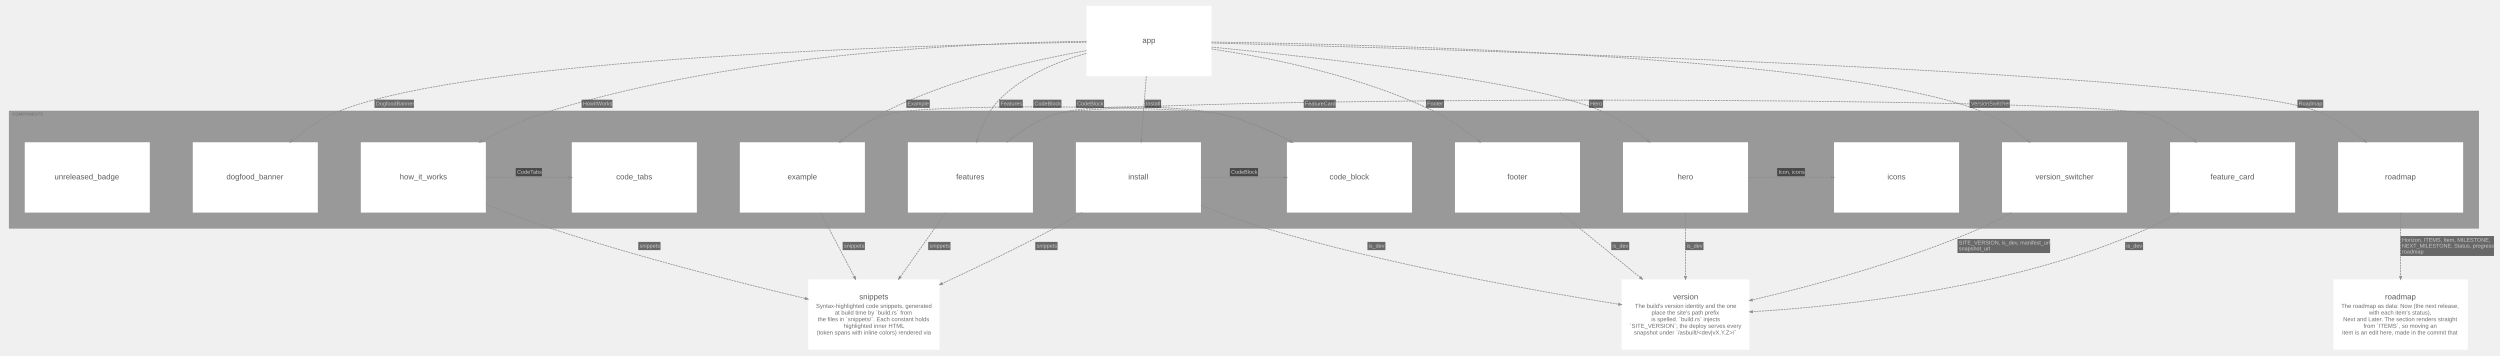
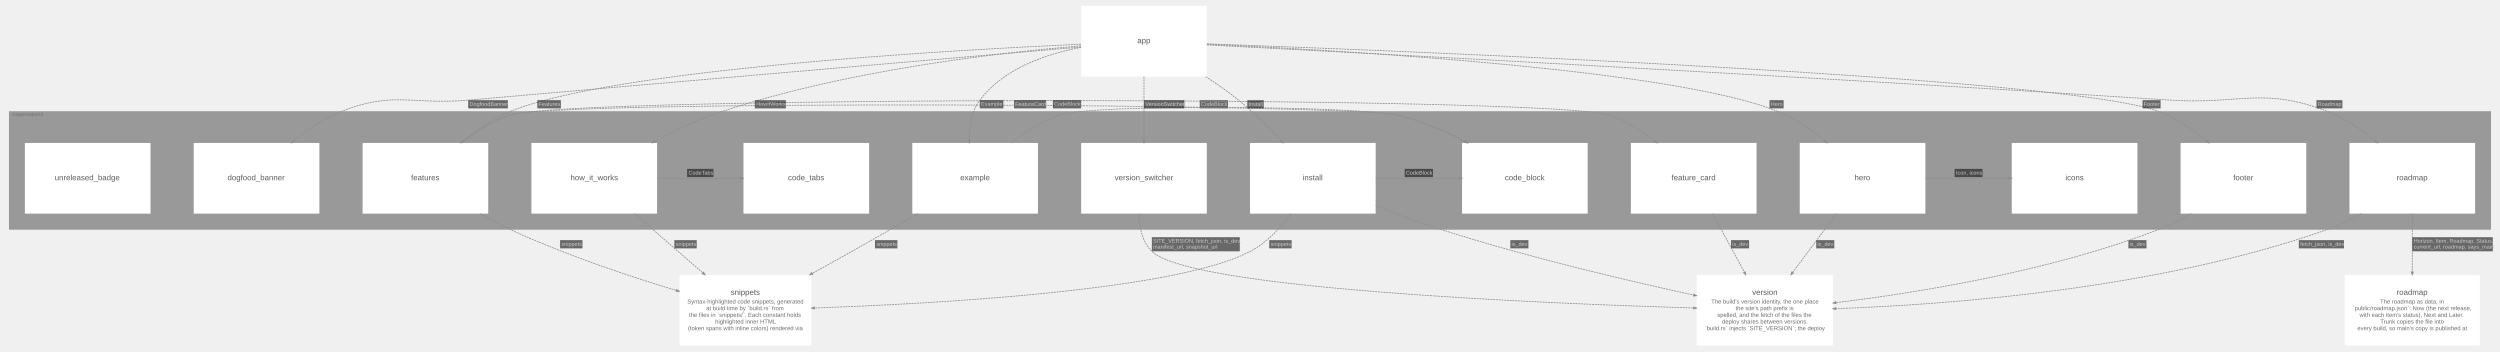
- <svg xmlns="http://www.w3.org/2000/svg" width="6397pt" height="910pt" viewBox="0.00 0.00 6397.10 910.10">
-   <g id="graph0" class="graph" transform="scale(1 1) rotate(0) translate(15.05 895.05)">
+ <svg xmlns="http://www.w3.org/2000/svg" width="6366pt" height="895pt" viewBox="0.00 0.00 6366.10 895.10">
+   <g id="graph0" class="graph" transform="scale(1 1) rotate(0) translate(15.05 880.05)">
    <g id="clust1" class="cluster">
-       <polygon fill="#999999" stroke="#808080" points="8,-311 8,-611 6328,-611 6328,-311 8,-311" />
-       <text text-anchor="start" x="16" y="-599.2" font-family="Arial" font-weight="bold" font-size="11.00" fill="#6d6d6d" fill-opacity="0.702">COMPONENTS</text>
+       <polygon fill="#999999" stroke="#808080" points="8,-296 8,-596 6328,-596 6328,-296 8,-296" />
+       <text text-anchor="start" x="16" y="-584.2" font-family="Arial" font-weight="bold" font-size="11.00" fill="#6d6d6d" fill-opacity="0.702">COMPONENTS</text>
    </g>
    <g id="node1" class="node">
-       <polygon fill="#ffffff" stroke="#d6d6d6" stroke-width="0" points="798,-531 478,-531 478,-351 798,-351 798,-531" />
-       <text text-anchor="start" x="564" y="-436" font-family="Arial" font-size="20.00" fill="#5b5b5b">dogfood_banner</text>
+       <polygon fill="#ffffff" stroke="#d6d6d6" stroke-width="0" points="798,-516 478,-516 478,-336 798,-336 798,-516" />
+       <text text-anchor="start" x="564" y="-421" font-family="Arial" font-size="20.00" fill="#5b5b5b">dogfood_banner</text>
    </g>
    <g id="node2" class="node">
-       <polygon fill="#ffffff" stroke="#d6d6d6" stroke-width="0" points="2198,-531 1878,-531 1878,-351 2198,-351 2198,-531" />
-       <text text-anchor="start" x="2000" y="-436" font-family="Arial" font-size="20.00" fill="#5b5b5b">example</text>
+       <polygon fill="#ffffff" stroke="#d6d6d6" stroke-width="0" points="2628,-516 2308,-516 2308,-336 2628,-336 2628,-516" />
+       <text text-anchor="start" x="2430" y="-421" font-family="Arial" font-size="20.00" fill="#5b5b5b">example</text>
    </g>
    <g id="node3" class="node">
-       <polygon fill="#ffffff" stroke="#d6d6d6" stroke-width="0" points="2628,-531 2308,-531 2308,-351 2628,-351 2628,-531" />
-       <text text-anchor="start" x="2431.5" y="-436" font-family="Arial" font-size="20.00" fill="#5b5b5b">features</text>
+       <polygon fill="#ffffff" stroke="#d6d6d6" stroke-width="0" points="1228,-516 908,-516 908,-336 1228,-336 1228,-516" />
+       <text text-anchor="start" x="1031.5" y="-421" font-family="Arial" font-size="20.00" fill="#5b5b5b">features</text>
    </g>
    <g id="node4" class="node">
-       <polygon fill="#ffffff" stroke="#d6d6d6" stroke-width="0" points="4028,-531 3708,-531 3708,-351 4028,-351 4028,-531" />
-       <text text-anchor="start" x="3842" y="-436" font-family="Arial" font-size="20.00" fill="#5b5b5b">footer</text>
+       <polygon fill="#ffffff" stroke="#d6d6d6" stroke-width="0" points="5858,-516 5538,-516 5538,-336 5858,-336 5858,-516" />
+       <text text-anchor="start" x="5672" y="-421" font-family="Arial" font-size="20.00" fill="#5b5b5b">footer</text>
    </g>
    <g id="node5" class="node">
-       <polygon fill="#ffffff" stroke="#d6d6d6" stroke-width="0" points="4458,-531 4138,-531 4138,-351 4458,-351 4458,-531" />
-       <text text-anchor="start" x="4277.5" y="-436" font-family="Arial" font-size="20.00" fill="#5b5b5b">hero</text>
+       <polygon fill="#ffffff" stroke="#d6d6d6" stroke-width="0" points="4888,-516 4568,-516 4568,-336 4888,-336 4888,-516" />
+       <text text-anchor="start" x="4707.5" y="-421" font-family="Arial" font-size="20.00" fill="#5b5b5b">hero</text>
    </g>
    <g id="node6" class="node">
-       <polygon fill="#ffffff" stroke="#d6d6d6" stroke-width="0" points="1228,-531 908,-531 908,-351 1228,-351 1228,-531" />
-       <text text-anchor="start" x="1007.5" y="-436" font-family="Arial" font-size="20.00" fill="#5b5b5b">how_it_works</text>
+       <polygon fill="#ffffff" stroke="#d6d6d6" stroke-width="0" points="1658,-516 1338,-516 1338,-336 1658,-336 1658,-516" />
+       <text text-anchor="start" x="1437.5" y="-421" font-family="Arial" font-size="20.00" fill="#5b5b5b">how_it_works</text>
    </g>
    <g id="node7" class="node">
-       <polygon fill="#ffffff" stroke="#d6d6d6" stroke-width="0" points="3058,-531 2738,-531 2738,-351 3058,-351 3058,-531" />
-       <text text-anchor="start" x="2872" y="-436" font-family="Arial" font-size="20.00" fill="#5b5b5b">install</text>
+       <polygon fill="#ffffff" stroke="#d6d6d6" stroke-width="0" points="3488,-516 3168,-516 3168,-336 3488,-336 3488,-516" />
+       <text text-anchor="start" x="3302" y="-421" font-family="Arial" font-size="20.00" fill="#5b5b5b">install</text>
    </g>
    <g id="node8" class="node">
-       <polygon fill="#ffffff" stroke="#d6d6d6" stroke-width="0" points="6288,-531 5968,-531 5968,-351 6288,-351 6288,-531" />
-       <text text-anchor="start" x="6088" y="-436" font-family="Arial" font-size="20.00" fill="#5b5b5b">roadmap</text>
+       <polygon fill="#ffffff" stroke="#d6d6d6" stroke-width="0" points="6288,-516 5968,-516 5968,-336 6288,-336 6288,-516" />
+       <text text-anchor="start" x="6088" y="-421" font-family="Arial" font-size="20.00" fill="#5b5b5b">roadmap</text>
    </g>
    <g id="node9" class="node">
-       <polygon fill="#ffffff" stroke="#d6d6d6" stroke-width="0" points="5428,-531 5108,-531 5108,-351 5428,-351 5428,-531" />
-       <text text-anchor="start" x="5193.5" y="-436" font-family="Arial" font-size="20.00" fill="#5b5b5b">version_switcher</text>
+       <polygon fill="#ffffff" stroke="#d6d6d6" stroke-width="0" points="3058,-516 2738,-516 2738,-336 3058,-336 3058,-516" />
+       <text text-anchor="start" x="2823.5" y="-421" font-family="Arial" font-size="20.00" fill="#5b5b5b">version_switcher</text>
    </g>
    <g id="node10" class="node">
-       <polygon fill="#ffffff" stroke="#d6d6d6" stroke-width="0" points="5858,-531 5538,-531 5538,-351 5858,-351 5858,-531" />
-       <text text-anchor="start" x="5641.5" y="-436" font-family="Arial" font-size="20.00" fill="#5b5b5b">feature_card</text>
+       <polygon fill="#ffffff" stroke="#d6d6d6" stroke-width="0" points="4458,-516 4138,-516 4138,-336 4458,-336 4458,-516" />
+       <text text-anchor="start" x="4241.5" y="-421" font-family="Arial" font-size="20.00" fill="#5b5b5b">feature_card</text>
    </g>
    <g id="node11" class="node">
-       <polygon fill="#ffffff" stroke="#d6d6d6" stroke-width="0" points="4998,-531 4678,-531 4678,-351 4998,-351 4998,-531" />
-       <text text-anchor="start" x="4814.5" y="-436" font-family="Arial" font-size="20.00" fill="#5b5b5b">icons</text>
+       <polygon fill="#ffffff" stroke="#d6d6d6" stroke-width="0" points="5428,-516 5108,-516 5108,-336 5428,-336 5428,-516" />
+       <text text-anchor="start" x="5244.5" y="-421" font-family="Arial" font-size="20.00" fill="#5b5b5b">icons</text>
    </g>
    <g id="node12" class="node">
-       <polygon fill="#ffffff" stroke="#d6d6d6" stroke-width="0" points="1768,-531 1448,-531 1448,-351 1768,-351 1768,-531" />
-       <text text-anchor="start" x="1561.5" y="-436" font-family="Arial" font-size="20.00" fill="#5b5b5b">code_tabs</text>
+       <polygon fill="#ffffff" stroke="#d6d6d6" stroke-width="0" points="2198,-516 1878,-516 1878,-336 2198,-336 2198,-516" />
+       <text text-anchor="start" x="1991.5" y="-421" font-family="Arial" font-size="20.00" fill="#5b5b5b">code_tabs</text>
    </g>
    <g id="node13" class="node">
-       <polygon fill="#ffffff" stroke="#d6d6d6" stroke-width="0" points="3598,-531 3278,-531 3278,-351 3598,-351 3598,-531" />
-       <text text-anchor="start" x="3387" y="-436" font-family="Arial" font-size="20.00" fill="#5b5b5b">code_block</text>
+       <polygon fill="#ffffff" stroke="#d6d6d6" stroke-width="0" points="4028,-516 3708,-516 3708,-336 4028,-336 4028,-516" />
+       <text text-anchor="start" x="3817" y="-421" font-family="Arial" font-size="20.00" fill="#5b5b5b">code_block</text>
    </g>
    <g id="node14" class="node">
-       <polygon fill="#ffffff" stroke="#d6d6d6" stroke-width="0" points="368,-531 48,-531 48,-351 368,-351 368,-531" />
-       <text text-anchor="start" x="124" y="-436" font-family="Arial" font-size="20.00" fill="#5b5b5b">unreleased_badge</text>
+       <polygon fill="#ffffff" stroke="#d6d6d6" stroke-width="0" points="368,-516 48,-516 48,-336 368,-336 368,-516" />
+       <text text-anchor="start" x="124" y="-421" font-family="Arial" font-size="20.00" fill="#5b5b5b">unreleased_badge</text>
    </g>
    <g id="node15" class="node">
-       <polygon fill="#ffffff" stroke="#d6d6d6" stroke-width="0" points="3085,-880 2765,-880 2765,-700 3085,-700 3085,-880" />
-       <text text-anchor="start" x="2908" y="-785" font-family="Arial" font-size="20.00" fill="#5b5b5b">app</text>
+       <polygon fill="#ffffff" stroke="#d6d6d6" stroke-width="0" points="3058,-865 2738,-865 2738,-685 3058,-685 3058,-865" />
+       <text text-anchor="start" x="2881" y="-770" font-family="Arial" font-size="20.00" fill="#5b5b5b">app</text>
    </g>
    <g id="node16" class="node">
-       <polygon fill="#ffffff" stroke="#d6d6d6" stroke-width="0" points="2389,-180 2053,-180 2053,0 2389,0 2389,-180" />
-       <text text-anchor="start" x="2183.5" y="-129" font-family="Arial" font-size="20.00" fill="#5b5b5b">snippets</text>
-       <text text-anchor="start" x="2073" y="-107" font-family="Arial" font-size="15.00" fill="#6d6d6d">Syntax-highlighted code snippets, generated</text>
-       <text text-anchor="start" x="2121" y="-90" font-family="Arial" font-size="15.00" fill="#6d6d6d">at build time by `build.rs` from</text>
-       <text text-anchor="start" x="2077.5" y="-73" font-family="Arial" font-size="15.00" fill="#6d6d6d">the files in `snippets/`. Each constant holds</text>
-       <text text-anchor="start" x="2144" y="-56" font-family="Arial" font-size="15.00" fill="#6d6d6d">highlighted inner HTML</text>
-       <text text-anchor="start" x="2074.5" y="-39" font-family="Arial" font-size="15.00" fill="#6d6d6d">(token spans with inline colors) rendered via</text>
+       <polygon fill="#ffffff" stroke="#d6d6d6" stroke-width="0" points="2051,-180 1715,-180 1715,0 2051,0 2051,-180" />
+       <text text-anchor="start" x="1845.5" y="-129" font-family="Arial" font-size="20.00" fill="#5b5b5b">snippets</text>
+       <text text-anchor="start" x="1735" y="-107" font-family="Arial" font-size="15.00" fill="#6d6d6d">Syntax-highlighted code snippets, generated</text>
+       <text text-anchor="start" x="1783" y="-90" font-family="Arial" font-size="15.00" fill="#6d6d6d">at build time by `build.rs` from</text>
+       <text text-anchor="start" x="1739.5" y="-73" font-family="Arial" font-size="15.00" fill="#6d6d6d">the files in `snippets/`. Each constant holds</text>
+       <text text-anchor="start" x="1806" y="-56" font-family="Arial" font-size="15.00" fill="#6d6d6d">highlighted inner HTML</text>
+       <text text-anchor="start" x="1736.5" y="-39" font-family="Arial" font-size="15.00" fill="#6d6d6d">(token spans with inline colors) rendered via</text>
    </g>
    <g id="node17" class="node">
-       <polygon fill="#ffffff" stroke="#d6d6d6" stroke-width="0" points="4461.5,-180 4134.5,-180 4134.5,0 4461.5,0 4461.5,-180" />
-       <text text-anchor="start" x="4266" y="-129" font-family="Arial" font-size="20.00" fill="#5b5b5b">version</text>
-       <text text-anchor="start" x="4168.5" y="-107" font-family="Arial" font-size="15.00" fill="#6d6d6d">The build's version identity and the one</text>
-       <text text-anchor="start" x="4211" y="-90" font-family="Arial" font-size="15.00" fill="#6d6d6d">place the site's path prefix</text>
-       <text text-anchor="start" x="4210.5" y="-73" font-family="Arial" font-size="15.00" fill="#6d6d6d">is spelled. `build.rs` injects</text>
-       <text text-anchor="start" x="4155" y="-56" font-family="Arial" font-size="15.00" fill="#6d6d6d">`SITE_VERSION`; the deploy serves every</text>
-       <text text-anchor="start" x="4166" y="-39" font-family="Arial" font-size="15.00" fill="#6d6d6d">snapshot under `/asbuilt/&lt;dev|vX.Y.Z&gt;/`</text>
+       <polygon fill="#ffffff" stroke="#d6d6d6" stroke-width="0" points="4652.5,-180 4305.5,-180 4305.5,0 4652.5,0 4652.5,-180" />
+       <text text-anchor="start" x="4447" y="-129" font-family="Arial" font-size="20.00" fill="#5b5b5b">version</text>
+       <text text-anchor="start" x="4342.5" y="-107" font-family="Arial" font-size="15.00" fill="#6d6d6d">The build's version identity, the one place</text>
+       <text text-anchor="start" x="4404.5" y="-90" font-family="Arial" font-size="15.00" fill="#6d6d6d">the site's path prefix is</text>
+       <text text-anchor="start" x="4358" y="-73" font-family="Arial" font-size="15.00" fill="#6d6d6d">spelled, and the fetch of the files the</text>
+       <text text-anchor="start" x="4370" y="-56" font-family="Arial" font-size="15.00" fill="#6d6d6d">deploy shares between versions.</text>
+       <text text-anchor="start" x="4326" y="-39" font-family="Arial" font-size="15.00" fill="#6d6d6d">`build.rs` injects `SITE_VERSION`; the deploy</text>
    </g>
    <g id="node18" class="node">
      <polygon fill="#ffffff" stroke="#d6d6d6" stroke-width="0" points="6300,-180 5956,-180 5956,0 6300,0 6300,-180" />
      <text text-anchor="start" x="6088" y="-129" font-family="Arial" font-size="20.00" fill="#5b5b5b">roadmap</text>
-       <text text-anchor="start" x="5976" y="-107" font-family="Arial" font-size="15.00" fill="#6d6d6d">The roadmap as data: Now (the next release,</text>
-       <text text-anchor="start" x="6047" y="-90" font-family="Arial" font-size="15.00" fill="#6d6d6d">with each item's status),</text>
-       <text text-anchor="start" x="5981" y="-73" font-family="Arial" font-size="15.00" fill="#6d6d6d">Next and Later. The section renders straight</text>
-       <text text-anchor="start" x="6033" y="-56" font-family="Arial" font-size="15.00" fill="#6d6d6d">from `ITEMS`, so moving an</text>
-       <text text-anchor="start" x="5978.5" y="-39" font-family="Arial" font-size="15.00" fill="#6d6d6d">item is an edit here, made in the commit that</text>
+       <text text-anchor="start" x="6046" y="-107" font-family="Arial" font-size="15.00" fill="#6d6d6d">The roadmap as data, in</text>
+       <text text-anchor="start" x="5976" y="-90" font-family="Arial" font-size="15.00" fill="#6d6d6d">`public/roadmap.json`: Now (the next release,</text>
+       <text text-anchor="start" x="5993.5" y="-73" font-family="Arial" font-size="15.00" fill="#6d6d6d">with each item's status), Next and Later.</text>
+       <text text-anchor="start" x="6046.5" y="-56" font-family="Arial" font-size="15.00" fill="#6d6d6d">Trunk copies the file into</text>
+       <text text-anchor="start" x="5988" y="-39" font-family="Arial" font-size="15.00" fill="#6d6d6d">every build, so main's copy is published at</text>
    </g>
    <g id="edge10" class="edge">
-       <path fill="none" stroke="#8d8d8d" stroke-width="2" stroke-dasharray="5,2" d="M2130.92,-531.08C2166.27,-559.48 2208.76,-587.27 2253,-602 2343.66,-632.18 3019.96,-623.78 3113,-602 3172.09,-588.17 3232.75,-561.93 3285.43,-534.59" />
-       <polygon fill="#8d8d8d" stroke="#8d8d8d" stroke-width="2" points="3286.71,-536.88 3292.14,-531.08 3284.28,-532.23 3286.71,-536.88" />
-       <polygon fill="#18191b" fill-opacity="0.627" stroke="transparent" points="2629,-619 2629,-640 2701,-640 2701,-619 2629,-619" />
-       <text text-anchor="start" x="2632" y="-625.3" font-family="Arial" font-size="14.00" fill="#c9c9c9">CodeBlock</text>
+       <path fill="none" stroke="#8d8d8d" stroke-width="2" stroke-dasharray="5,2" d="M2560.92,-516.08C2596.27,-544.48 2638.76,-572.27 2683,-587 2773.66,-617.18 3449.96,-608.78 3543,-587 3602.09,-573.17 3662.75,-546.93 3715.43,-519.59" />
+       <polygon fill="#8d8d8d" stroke="#8d8d8d" stroke-width="2" points="3716.71,-521.88 3722.14,-516.08 3714.28,-517.23 3716.71,-521.88" />
+       <polygon fill="#18191b" fill-opacity="0.627" stroke="transparent" points="3040,-604 3040,-625 3112,-625 3112,-604 3040,-604" />
+       <text text-anchor="start" x="3043" y="-610.3" font-family="Arial" font-size="14.00" fill="#c9c9c9">CodeBlock</text>
    </g>
    <g id="edge11" class="edge">
-       <path fill="none" stroke="#8d8d8d" stroke-width="2" stroke-dasharray="5,2" d="M2084.89,-350.58C2111.14,-300.52 2143.87,-238.09 2170.66,-187" />
-       <polygon fill="#8d8d8d" stroke="#8d8d8d" stroke-width="2" points="2173.07,-188.05 2174.23,-180.19 2168.42,-185.61 2173.07,-188.05" />
-       <polygon fill="#18191b" fill-opacity="0.627" stroke="transparent" points="2141,-255 2141,-276 2198,-276 2198,-255 2141,-255" />
-       <text text-anchor="start" x="2144.5" y="-261.3" font-family="Arial" font-size="14.00" fill="#c9c9c9">snippets</text>
+       <path fill="none" stroke="#8d8d8d" stroke-width="2" stroke-dasharray="5,2" d="M2320.94,-335.85C2298.26,-322.37 2275.06,-308.72 2253,-296 2188.25,-258.65 2116.49,-218.59 2053.54,-183.88" />
+       <polygon fill="#8d8d8d" stroke="#8d8d8d" stroke-width="2" points="2054.53,-181.43 2046.69,-180.11 2051.99,-186.03 2054.53,-181.43" />
+       <polygon fill="#18191b" fill-opacity="0.627" stroke="transparent" points="2213,-247.5 2213,-268.5 2270,-268.5 2270,-247.5 2213,-247.5" />
+       <text text-anchor="start" x="2216.5" y="-253.8" font-family="Arial" font-size="14.00" fill="#c9c9c9">snippets</text>
    </g>
    <g id="edge12" class="edge">
-       <path fill="none" stroke="#8d8d8d" stroke-width="2" stroke-dasharray="5,2" d="M2560.92,-531.08C2596.27,-559.48 2638.76,-587.27 2683,-602 2830.59,-651.14 5335.41,-651.14 5483,-602 5524.65,-588.13 5564.74,-562.69 5598.79,-536.07" />
-       <polygon fill="#8d8d8d" stroke="#8d8d8d" stroke-width="2" points="5600.83,-537.8 5605.08,-531.08 5597.57,-533.69 5600.83,-537.8" />
-       <polygon fill="#18191b" fill-opacity="0.627" stroke="transparent" points="3321,-619 3321,-640 3403,-640 3403,-619 3321,-619" />
-       <text text-anchor="start" x="3324" y="-625.3" font-family="Arial" font-size="14.00" fill="#c9c9c9">FeatureCard</text>
+       <path fill="none" stroke="#8d8d8d" stroke-width="2" stroke-dasharray="5,2" d="M1160.92,-516.08C1196.27,-544.48 1238.76,-572.27 1283,-587 1430.59,-636.14 3935.41,-636.14 4083,-587 4124.65,-573.13 4164.74,-547.69 4198.79,-521.07" />
+       <polygon fill="#8d8d8d" stroke="#8d8d8d" stroke-width="2" points="4200.83,-522.8 4205.08,-516.08 4197.57,-518.69 4200.83,-522.8" />
+       <polygon fill="#18191b" fill-opacity="0.627" stroke="transparent" points="2567,-604 2567,-625 2649,-625 2649,-604 2567,-604" />
+       <text text-anchor="start" x="2570" y="-610.3" font-family="Arial" font-size="14.00" fill="#c9c9c9">FeatureCard</text>
    </g>
    <g id="edge13" class="edge">
-       <path fill="none" stroke="#8d8d8d" stroke-width="2" stroke-dasharray="5,2" d="M2560.92,-531.08C2596.27,-559.48 2638.76,-587.27 2683,-602 2773.66,-632.18 3019.96,-623.78 3113,-602 3172.09,-588.17 3232.75,-561.93 3285.43,-534.59" />
-       <polygon fill="#8d8d8d" stroke="#8d8d8d" stroke-width="2" points="3286.71,-536.88 3292.14,-531.08 3284.28,-532.23 3286.71,-536.88" />
-       <polygon fill="#18191b" fill-opacity="0.627" stroke="transparent" points="2738,-619 2738,-640 2810,-640 2810,-619 2738,-619" />
-       <text text-anchor="start" x="2741" y="-625.3" font-family="Arial" font-size="14.00" fill="#c9c9c9">CodeBlock</text>
+       <path fill="none" stroke="#8d8d8d" stroke-width="2" stroke-dasharray="5,2" d="M1160.92,-516.08C1196.27,-544.48 1238.76,-572.27 1283,-587 1402.13,-626.66 3420.75,-615.62 3543,-587 3602.09,-573.17 3662.75,-546.93 3715.43,-519.59" />
+       <polygon fill="#8d8d8d" stroke="#8d8d8d" stroke-width="2" points="3716.71,-521.88 3722.14,-516.08 3714.28,-517.23 3716.71,-521.88" />
+       <polygon fill="#18191b" fill-opacity="0.627" stroke="transparent" points="2666,-604 2666,-625 2738,-625 2738,-604 2666,-604" />
+       <text text-anchor="start" x="2669" y="-610.3" font-family="Arial" font-size="14.00" fill="#c9c9c9">CodeBlock</text>
    </g>
    <g id="edge14" class="edge">
-       <path fill="none" stroke="#8d8d8d" stroke-width="2" stroke-dasharray="5,2" d="M2404.71,-350.58C2369.14,-300.31 2324.74,-237.58 2288.5,-186.38" />
-       <polygon fill="#8d8d8d" stroke="#8d8d8d" stroke-width="2" points="2290.6,-184.8 2284.12,-180.19 2286.31,-187.83 2290.6,-184.8" />
-       <polygon fill="#18191b" fill-opacity="0.627" stroke="transparent" points="2360,-255 2360,-276 2417,-276 2417,-255 2360,-255" />
-       <text text-anchor="start" x="2363.5" y="-261.3" font-family="Arial" font-size="14.00" fill="#c9c9c9">snippets</text>
+       <path fill="none" stroke="#8d8d8d" stroke-width="2" stroke-dasharray="5,2" d="M1206.77,-335.96C1231.66,-321.67 1257.73,-307.74 1283,-296 1421.39,-231.72 1585.82,-176.95 1707.52,-140.24" />
+       <polygon fill="#8d8d8d" stroke="#8d8d8d" stroke-width="2" points="1708.31,-142.74 1714.74,-138.06 1706.8,-137.71 1708.31,-142.74" />
+       <polygon fill="#18191b" fill-opacity="0.627" stroke="transparent" points="1411,-247.5 1411,-268.5 1468,-268.5 1468,-247.5 1411,-247.5" />
+       <text text-anchor="start" x="1414.5" y="-253.8" font-family="Arial" font-size="14.00" fill="#c9c9c9">snippets</text>
    </g>
    <g id="edge15" class="edge">
-       <path fill="none" stroke="#8d8d8d" stroke-width="2" stroke-dasharray="5,2" d="M3977.9,-350.8C4040.33,-300.13 4118.45,-236.73 4181.88,-185.25" />
-       <polygon fill="#8d8d8d" stroke="#8d8d8d" stroke-width="2" points="4183.8,-187.07 4187.97,-180.3 4180.49,-182.99 4183.8,-187.07" />
-       <polygon fill="#18191b" fill-opacity="0.627" stroke="transparent" points="4108,-255 4108,-276 4154,-276 4154,-255 4108,-255" />
-       <text text-anchor="start" x="4111" y="-261.3" font-family="Arial" font-size="14.00" fill="#c9c9c9">is_dev</text>
+       <path fill="none" stroke="#8d8d8d" stroke-width="2" stroke-dasharray="5,2" d="M5565.38,-335.99C5538.9,-320.96 5510.69,-306.77 5483,-296 5207.03,-188.67 4865.5,-134.25 4660.33,-109.31" />
+       <polygon fill="#8d8d8d" stroke="#8d8d8d" stroke-width="2" points="4660.54,-106.69 4652.78,-108.39 4659.91,-111.9 4660.54,-106.69" />
+       <polygon fill="#18191b" fill-opacity="0.627" stroke="transparent" points="5405,-247.5 5405,-268.5 5451,-268.5 5451,-247.5 5405,-247.5" />
+       <text text-anchor="start" x="5408" y="-253.8" font-family="Arial" font-size="14.00" fill="#c9c9c9">is_dev</text>
    </g>
    <g id="edge16" class="edge">
-       <path fill="none" stroke="#8d8d8d" stroke-width="2" stroke-dasharray="5,2" d="M4458.19,-441C4524.96,-441 4602.53,-441 4670.09,-441" />
-       <polygon fill="#8d8d8d" stroke="#8d8d8d" stroke-width="2" points="4670.36,-443.63 4677.86,-441 4670.36,-438.38 4670.36,-443.63" />
-       <polygon fill="#18191b" fill-opacity="0.627" stroke="transparent" points="4532.5,-444 4532.5,-465 4603.5,-465 4603.5,-444 4532.5,-444" />
-       <text text-anchor="start" x="4536" y="-450.3" font-family="Arial" font-size="14.00" fill="#c9c9c9">Icon, icons</text>
+       <path fill="none" stroke="#8d8d8d" stroke-width="2" stroke-dasharray="5,2" d="M4888.19,-426C4954.96,-426 5032.53,-426 5100.09,-426" />
+       <polygon fill="#8d8d8d" stroke="#8d8d8d" stroke-width="2" points="5100.36,-428.63 5107.86,-426 5100.36,-423.38 5100.36,-428.63" />
+       <polygon fill="#18191b" fill-opacity="0.627" stroke="transparent" points="4962.5,-429 4962.5,-450 5033.5,-450 5033.5,-429 4962.5,-429" />
+       <text text-anchor="start" x="4966" y="-435.3" font-family="Arial" font-size="14.00" fill="#c9c9c9">Icon, icons</text>
    </g>
    <g id="edge17" class="edge">
-       <path fill="none" stroke="#8d8d8d" stroke-width="2" stroke-dasharray="5,2" d="M4298,-350.58C4298,-300.82 4298,-238.85 4298,-187.94" />
-       <polygon fill="#8d8d8d" stroke="#8d8d8d" stroke-width="2" points="4300.63,-187.69 4298,-180.19 4295.38,-187.69 4300.63,-187.69" />
-       <polygon fill="#18191b" fill-opacity="0.627" stroke="transparent" points="4298,-255 4298,-276 4344,-276 4344,-255 4298,-255" />
-       <text text-anchor="start" x="4301" y="-261.3" font-family="Arial" font-size="14.00" fill="#c9c9c9">is_dev</text>
+       <path fill="none" stroke="#8d8d8d" stroke-width="2" stroke-dasharray="5,2" d="M4661.6,-335.93C4627.2,-289.79 4585.17,-233.41 4550.11,-186.38" />
+       <polygon fill="#8d8d8d" stroke="#8d8d8d" stroke-width="2" points="4552.02,-184.55 4545.43,-180.11 4547.81,-187.69 4552.02,-184.55" />
+       <polygon fill="#18191b" fill-opacity="0.627" stroke="transparent" points="4610,-247.5 4610,-268.5 4656,-268.5 4656,-247.5 4610,-247.5" />
+       <text text-anchor="start" x="4613" y="-253.8" font-family="Arial" font-size="14.00" fill="#c9c9c9">is_dev</text>
    </g>
    <g id="edge18" class="edge">
-       <path fill="none" stroke="#8d8d8d" stroke-width="2" stroke-dasharray="5,2" d="M1228.19,-441C1294.96,-441 1372.53,-441 1440.09,-441" />
-       <polygon fill="#8d8d8d" stroke="#8d8d8d" stroke-width="2" points="1440.36,-443.63 1447.86,-441 1440.36,-438.38 1440.36,-443.63" />
-       <polygon fill="#18191b" fill-opacity="0.627" stroke="transparent" points="1304.5,-444 1304.5,-465 1371.5,-465 1371.5,-444 1304.5,-444" />
-       <text text-anchor="start" x="1308" y="-450.3" font-family="Arial" font-size="14.00" fill="#c9c9c9">CodeTabs</text>
+       <path fill="none" stroke="#8d8d8d" stroke-width="2" stroke-dasharray="5,2" d="M1658.19,-426C1724.96,-426 1802.53,-426 1870.09,-426" />
+       <polygon fill="#8d8d8d" stroke="#8d8d8d" stroke-width="2" points="1870.36,-428.63 1877.86,-426 1870.36,-423.38 1870.36,-428.63" />
+       <polygon fill="#18191b" fill-opacity="0.627" stroke="transparent" points="1734.5,-429 1734.5,-450 1801.5,-450 1801.5,-429 1734.5,-429" />
+       <text text-anchor="start" x="1738" y="-435.3" font-family="Arial" font-size="14.00" fill="#c9c9c9">CodeTabs</text>
    </g>
    <g id="edge19" class="edge">
-       <path fill="none" stroke="#8d8d8d" stroke-width="2" stroke-dasharray="5,2" d="M1228.21,-372.06C1280.29,-351.14 1338.67,-328.93 1393,-311 1614.98,-237.74 1876.48,-171.51 2045.31,-131.3" />
-       <polygon fill="#8d8d8d" stroke="#8d8d8d" stroke-width="2" points="2046.08,-133.81 2052.77,-129.52 2044.87,-128.7 2046.08,-133.81" />
-       <polygon fill="#18191b" fill-opacity="0.627" stroke="transparent" points="1618,-255 1618,-276 1675,-276 1675,-255 1618,-255" />
-       <text text-anchor="start" x="1621.5" y="-261.3" font-family="Arial" font-size="14.00" fill="#c9c9c9">snippets</text>
+       <path fill="none" stroke="#8d8d8d" stroke-width="2" stroke-dasharray="5,2" d="M1600.67,-335.93C1654.29,-289.41 1719.9,-232.49 1774.38,-185.23" />
+       <polygon fill="#8d8d8d" stroke="#8d8d8d" stroke-width="2" points="1776.34,-187.01 1780.28,-180.11 1772.9,-183.04 1776.34,-187.01" />
+       <polygon fill="#18191b" fill-opacity="0.627" stroke="transparent" points="1702,-247.5 1702,-268.5 1759,-268.5 1759,-247.5 1702,-247.5" />
+       <text text-anchor="start" x="1705.5" y="-253.8" font-family="Arial" font-size="14.00" fill="#c9c9c9">snippets</text>
    </g>
    <g id="edge20" class="edge">
-       <path fill="none" stroke="#8d8d8d" stroke-width="2" stroke-dasharray="5,2" d="M3058.19,-441C3124.96,-441 3202.53,-441 3270.09,-441" />
-       <polygon fill="#8d8d8d" stroke="#8d8d8d" stroke-width="2" points="3270.36,-443.63 3277.86,-441 3270.36,-438.38 3270.36,-443.63" />
-       <polygon fill="#18191b" fill-opacity="0.627" stroke="transparent" points="3132,-444 3132,-465 3204,-465 3204,-444 3132,-444" />
-       <text text-anchor="start" x="3135" y="-450.3" font-family="Arial" font-size="14.00" fill="#c9c9c9">CodeBlock</text>
+       <path fill="none" stroke="#8d8d8d" stroke-width="2" stroke-dasharray="5,2" d="M3488.19,-426C3554.96,-426 3632.53,-426 3700.09,-426" />
+       <polygon fill="#8d8d8d" stroke="#8d8d8d" stroke-width="2" points="3700.36,-428.63 3707.86,-426 3700.36,-423.38 3700.36,-428.63" />
+       <polygon fill="#18191b" fill-opacity="0.627" stroke="transparent" points="3562,-429 3562,-450 3634,-450 3634,-429 3562,-429" />
+       <text text-anchor="start" x="3565" y="-435.3" font-family="Arial" font-size="14.00" fill="#c9c9c9">CodeBlock</text>
    </g>
    <g id="edge21" class="edge">
-       <path fill="none" stroke="#8d8d8d" stroke-width="2" stroke-dasharray="5,2" d="M2753.95,-350.99C2730.45,-337.22 2706.21,-323.45 2683,-311 2589.82,-261.01 2483.42,-209.95 2396.23,-169.61" />
-       <polygon fill="#8d8d8d" stroke="#8d8d8d" stroke-width="2" points="2397.09,-167.12 2389.19,-166.36 2394.89,-171.89 2397.09,-167.12" />
-       <polygon fill="#18191b" fill-opacity="0.627" stroke="transparent" points="2634,-255 2634,-276 2691,-276 2691,-255 2634,-255" />
-       <text text-anchor="start" x="2637.5" y="-261.3" font-family="Arial" font-size="14.00" fill="#c9c9c9">snippets</text>
+       <path fill="none" stroke="#8d8d8d" stroke-width="2" stroke-dasharray="5,2" d="M3273.08,-335.88C3246.25,-300.09 3210.71,-262.14 3169,-240 2980.63,-139.98 2364.76,-106.37 2058.78,-95.67" />
+       <polygon fill="#8d8d8d" stroke="#8d8d8d" stroke-width="2" points="2058.75,-93.05 2051.17,-95.41 2058.57,-98.29 2058.75,-93.05" />
+       <polygon fill="#18191b" fill-opacity="0.627" stroke="transparent" points="3217,-247.5 3217,-268.5 3274,-268.5 3274,-247.5 3217,-247.5" />
+       <text text-anchor="start" x="3220.5" y="-253.8" font-family="Arial" font-size="14.00" fill="#c9c9c9">snippets</text>
    </g>
    <g id="edge22" class="edge">
-       <path fill="none" stroke="#8d8d8d" stroke-width="2" stroke-dasharray="5,2" d="M3058.03,-370C3109.97,-349.03 3168.32,-327.31 3223,-311 3536.24,-217.57 3912.53,-150.55 4126.62,-116.51" />
-       <polygon fill="#8d8d8d" stroke="#8d8d8d" stroke-width="2" points="4127.17,-119.08 4134.17,-115.31 4126.35,-113.89 4127.17,-119.08" />
-       <polygon fill="#18191b" fill-opacity="0.627" stroke="transparent" points="3484,-255 3484,-276 3530,-276 3530,-255 3484,-255" />
-       <text text-anchor="start" x="3487" y="-261.3" font-family="Arial" font-size="14.00" fill="#c9c9c9">is_dev</text>
+       <path fill="none" stroke="#8d8d8d" stroke-width="2" stroke-dasharray="5,2" d="M3488.03,-356.52C3540.11,-335.58 3598.52,-313.48 3653,-296 3871.68,-225.82 4129.33,-165.28 4298,-128.56" />
+       <polygon fill="#8d8d8d" stroke="#8d8d8d" stroke-width="2" points="4298.69,-131.09 4305.46,-126.93 4297.57,-125.96 4298.69,-131.09" />
+       <polygon fill="#18191b" fill-opacity="0.627" stroke="transparent" points="3831,-247.5 3831,-268.5 3877,-268.5 3877,-247.5 3831,-247.5" />
+       <text text-anchor="start" x="3834" y="-253.8" font-family="Arial" font-size="14.00" fill="#c9c9c9">is_dev</text>
+     </g>
+     <g id="edge24" class="edge">
+       <path fill="none" stroke="#8d8d8d" stroke-width="2" stroke-dasharray="5,2" d="M5998.2,-335.97C5971.01,-320.56 5941.82,-306.23 5913,-296 5481.27,-142.7 4937.84,-103.77 4660.3,-94.06" />
+       <polygon fill="#8d8d8d" stroke="#8d8d8d" stroke-width="2" points="4660.16,-91.43 4652.57,-93.8 4659.98,-96.68 4660.16,-91.43" />
+       <polygon fill="#18191b" fill-opacity="0.627" stroke="transparent" points="5839,-247.5 5839,-268.5 5954,-268.5 5954,-247.5 5839,-247.5" />
+       <text text-anchor="start" x="5842.5" y="-253.8" font-family="Arial" font-size="14.00" fill="#c9c9c9">fetch_json, is_dev</text>
    </g>
    <g id="edge23" class="edge">
-       <path fill="none" stroke="#8d8d8d" stroke-width="2" stroke-dasharray="5,2" d="M6128,-350.58C6128,-300.82 6128,-238.85 6128,-187.94" />
-       <polygon fill="#8d8d8d" stroke="#8d8d8d" stroke-width="2" points="6130.63,-187.69 6128,-180.19 6125.38,-187.69 6130.63,-187.69" />
-       <polygon fill="#18191b" fill-opacity="0.627" stroke="transparent" points="6128,-240 6128,-291 6367,-291 6367,-240 6128,-240" />
-       <text text-anchor="start" x="6131.5" y="-276.3" font-family="Arial" font-size="14.00" fill="#c9c9c9">Horizon, ITEMS, Item, MILESTONE,</text>
-       <text text-anchor="start" x="6131.5" y="-261.3" font-family="Arial" font-size="14.00" fill="#c9c9c9">NEXT_MILESTONE, Status, progress,</text>
-       <text text-anchor="start" x="6131.5" y="-246.3" font-family="Arial" font-size="14.00" fill="#c9c9c9">roadmap</text>
-     </g>
-     <g id="edge24" class="edge">
-       <path fill="none" stroke="#8d8d8d" stroke-width="2" stroke-dasharray="5,2" d="M5131.42,-350.98C5105.96,-336.44 5079.13,-322.42 5053,-311 4859.81,-226.58 4624.97,-163.95 4469.02,-127.55" />
-       <polygon fill="#8d8d8d" stroke="#8d8d8d" stroke-width="2" points="4469.55,-124.98 4461.65,-125.83 4468.36,-130.09 4469.55,-124.98" />
-       <polygon fill="#18191b" fill-opacity="0.627" stroke="transparent" points="4994,-247.5 4994,-283.5 5231,-283.5 5231,-247.5 4994,-247.5" />
-       <text text-anchor="start" x="4997.5" y="-269.3" font-family="Arial" font-size="14.00" fill="#c9c9c9">SITE_VERSION, is_dev, manifest_url,</text>
-       <text text-anchor="start" x="4997.5" y="-254.3" font-family="Arial" font-size="14.00" fill="#c9c9c9">snapshot_url</text>
+       <path fill="none" stroke="#8d8d8d" stroke-width="2" stroke-dasharray="5,2" d="M6128,-335.93C6128,-290.26 6128,-234.56 6128,-187.83" />
+       <polygon fill="#8d8d8d" stroke="#8d8d8d" stroke-width="2" points="6130.63,-187.61 6128,-180.11 6125.38,-187.61 6130.63,-187.61" />
+       <polygon fill="#18191b" fill-opacity="0.627" stroke="transparent" points="6128,-240 6128,-276 6333,-276 6333,-240 6128,-240" />
+       <text text-anchor="start" x="6131.5" y="-261.8" font-family="Arial" font-size="14.00" fill="#c9c9c9">Horizon, Item, Roadmap, Status,</text>
+       <text text-anchor="start" x="6131.5" y="-246.8" font-family="Arial" font-size="14.00" fill="#c9c9c9">current_url, roadmap, says_main</text>
    </g>
    <g id="edge25" class="edge">
-       <path fill="none" stroke="#8d8d8d" stroke-width="2" stroke-dasharray="5,2" d="M5560.34,-350.96C5535.15,-336.54 5508.7,-322.57 5483,-311 5144.9,-158.78 4707.1,-111.88 4469.61,-97.43" />
-       <polygon fill="#8d8d8d" stroke="#8d8d8d" stroke-width="2" points="4469.58,-94.8 4461.94,-96.97 4469.27,-100.04 4469.58,-94.8" />
-       <polygon fill="#18191b" fill-opacity="0.627" stroke="transparent" points="5423,-255 5423,-276 5469,-276 5469,-255 5423,-255" />
-       <text text-anchor="start" x="5426" y="-261.3" font-family="Arial" font-size="14.00" fill="#c9c9c9">is_dev</text>
+       <path fill="none" stroke="#8d8d8d" stroke-width="2" stroke-dasharray="5,2" d="M2885.43,-335.58C2885.74,-301.27 2893.18,-264.52 2918,-240 3014.54,-144.66 3907.43,-107.45 4297.78,-95.65" />
+       <polygon fill="#8d8d8d" stroke="#8d8d8d" stroke-width="2" points="4298.06,-98.27 4305.48,-95.42 4297.91,-93.02 4298.06,-98.27" />
+       <polygon fill="#18191b" fill-opacity="0.627" stroke="transparent" points="2918,-240 2918,-276 3142,-276 3142,-240 2918,-240" />
+       <text text-anchor="start" x="2921" y="-261.8" font-family="Arial" font-size="14.00" fill="#c9c9c9">SITE_VERSION, fetch_json, is_dev,</text>
+       <text text-anchor="start" x="2921" y="-246.8" font-family="Arial" font-size="14.00" fill="#c9c9c9">manifest_url, snapshot_url</text>
+     </g>
+     <g id="edge26" class="edge">
+       <path fill="none" stroke="#8d8d8d" stroke-width="2" stroke-dasharray="5,2" d="M4346.27,-335.93C4371.17,-289.98 4401.57,-233.87 4427,-186.96" />
+       <polygon fill="#8d8d8d" stroke="#8d8d8d" stroke-width="2" points="4429.45,-187.95 4430.71,-180.11 4424.83,-185.45 4429.45,-187.95" />
+       <polygon fill="#18191b" fill-opacity="0.627" stroke="transparent" points="4393,-247.5 4393,-268.5 4439,-268.5 4439,-247.5 4393,-247.5" />
+       <text text-anchor="start" x="4396" y="-253.8" font-family="Arial" font-size="14.00" fill="#c9c9c9">is_dev</text>
    </g>
    <g id="edge1" class="edge">
-       <path fill="none" stroke="#8d8d8d" stroke-width="2" stroke-dasharray="5,2" d="M2764.91,-787.02C2341.47,-779.92 1200.69,-748.24 853,-611 809.69,-593.9 768.01,-565.1 733.06,-536.07" />
-       <polygon fill="#8d8d8d" stroke="#8d8d8d" stroke-width="2" points="734.5,-533.85 727.07,-531.04 731.12,-537.87 734.5,-533.85" />
-       <polygon fill="#18191b" fill-opacity="0.627" stroke="transparent" points="943,-619 943,-640 1044,-640 1044,-619 943,-619" />
-       <text text-anchor="start" x="946.5" y="-625.3" font-family="Arial" font-size="14.00" fill="#c9c9c9">DogfoodBanner</text>
+       <path fill="none" stroke="#8d8d8d" stroke-width="2" stroke-dasharray="5,2" d="M2737.83,-760.29C2433.63,-734.22 1751.34,-675.57 1177,-625 1032.98,-612.32 987.38,-649.32 853,-596 809.82,-578.87 768.24,-550.15 733.35,-521.2" />
+       <polygon fill="#8d8d8d" stroke="#8d8d8d" stroke-width="2" points="734.79,-518.98 727.36,-516.17 731.42,-523 734.79,-518.98" />
+       <polygon fill="#18191b" fill-opacity="0.627" stroke="transparent" points="1177,-604 1177,-625 1278,-625 1278,-604 1177,-604" />
+       <text text-anchor="start" x="1180.5" y="-610.3" font-family="Arial" font-size="14.00" fill="#c9c9c9">DogfoodBanner</text>
    </g>
    <g id="edge2" class="edge">
-       <path fill="none" stroke="#8d8d8d" stroke-width="2" stroke-dasharray="5,2" d="M2764.71,-765.45C2624.31,-740.5 2417.58,-693.06 2253,-611 2213.24,-591.17 2173.81,-563.26 2139.79,-535.82" />
-       <polygon fill="#8d8d8d" stroke="#8d8d8d" stroke-width="2" points="2141.42,-533.75 2133.95,-531.06 2138.11,-537.83 2141.42,-533.75" />
-       <polygon fill="#18191b" fill-opacity="0.627" stroke="transparent" points="2304,-619 2304,-640 2364,-640 2364,-619 2304,-619" />
-       <text text-anchor="start" x="2307" y="-625.3" font-family="Arial" font-size="14.00" fill="#c9c9c9">Example</text>
+       <path fill="none" stroke="#8d8d8d" stroke-width="2" stroke-dasharray="5,2" d="M2737.89,-759.48C2647.23,-742.31 2540.23,-705.14 2480,-625 2458.65,-596.59 2452.56,-558.91 2452.9,-524.05" />
+       <polygon fill="#8d8d8d" stroke="#8d8d8d" stroke-width="2" points="2455.53,-523.75 2453.09,-516.2 2450.29,-523.63 2455.53,-523.75" />
+       <polygon fill="#18191b" fill-opacity="0.627" stroke="transparent" points="2480,-604 2480,-625 2540,-625 2540,-604 2480,-604" />
+       <text text-anchor="start" x="2483" y="-610.3" font-family="Arial" font-size="14.00" fill="#c9c9c9">Example</text>
    </g>
    <g id="edge3" class="edge">
-       <path fill="none" stroke="#8d8d8d" stroke-width="2" stroke-dasharray="5,2" d="M2764.57,-758.58C2688.59,-736.88 2601.63,-700.44 2542,-640 2514.93,-612.56 2497.61,-574.31 2486.61,-538.74" />
-       <polygon fill="#8d8d8d" stroke="#8d8d8d" stroke-width="2" points="2489.02,-537.63 2484.35,-531.19 2483.99,-539.13 2489.02,-537.63" />
-       <polygon fill="#18191b" fill-opacity="0.627" stroke="transparent" points="2542,-619 2542,-640 2602,-640 2602,-619 2542,-619" />
-       <text text-anchor="start" x="2545" y="-625.3" font-family="Arial" font-size="14.00" fill="#c9c9c9">Features</text>
+       <path fill="none" stroke="#8d8d8d" stroke-width="2" stroke-dasharray="5,2" d="M2737.79,-767.51C2383.48,-751.36 1544.2,-702.75 1283,-596 1240.21,-578.51 1198.87,-549.88 1164.06,-521.11" />
+       <polygon fill="#8d8d8d" stroke="#8d8d8d" stroke-width="2" points="1165.52,-518.91 1158.09,-516.12 1162.16,-522.94 1165.52,-518.91" />
+       <polygon fill="#18191b" fill-opacity="0.627" stroke="transparent" points="1353,-604 1353,-625 1413,-625 1413,-604 1353,-604" />
+       <text text-anchor="start" x="1356" y="-610.3" font-family="Arial" font-size="14.00" fill="#c9c9c9">Features</text>
    </g>
    <g id="edge4" class="edge">
-       <path fill="none" stroke="#8d8d8d" stroke-width="2" stroke-dasharray="5,2" d="M3085.01,-769.84C3237.13,-747.1 3469.33,-700.4 3653,-611 3693.15,-591.46 3732.82,-563.46 3766.95,-535.86" />
-       <polygon fill="#8d8d8d" stroke="#8d8d8d" stroke-width="2" points="3768.66,-537.85 3772.81,-531.08 3765.34,-533.78 3768.66,-537.85" />
-       <polygon fill="#18191b" fill-opacity="0.627" stroke="transparent" points="3634,-619 3634,-640 3680,-640 3680,-619 3634,-619" />
-       <text text-anchor="start" x="3637" y="-625.3" font-family="Arial" font-size="14.00" fill="#c9c9c9">Footer</text>
+       <path fill="none" stroke="#8d8d8d" stroke-width="2" stroke-dasharray="5,2" d="M3058.31,-768.45C3587.42,-749.37 5257.35,-682.86 5483,-596 5526.66,-579.19 5568.57,-550.28 5603.61,-521.07" />
+       <polygon fill="#8d8d8d" stroke="#8d8d8d" stroke-width="2" points="5605.58,-522.85 5609.62,-516 5602.19,-518.83 5605.58,-522.85" />
+       <polygon fill="#18191b" fill-opacity="0.627" stroke="transparent" points="5441,-604 5441,-625 5487,-625 5487,-604 5441,-604" />
+       <text text-anchor="start" x="5444" y="-610.3" font-family="Arial" font-size="14.00" fill="#c9c9c9">Footer</text>
    </g>
    <g id="edge5" class="edge">
-       <path fill="none" stroke="#8d8d8d" stroke-width="2" stroke-dasharray="5,2" d="M3085.2,-774.53C3359.52,-748.07 3906.66,-687.5 4083,-611 4124.89,-592.82 4165.66,-564.45 4200.23,-536.1" />
-       <polygon fill="#8d8d8d" stroke="#8d8d8d" stroke-width="2" points="4202.06,-537.99 4206.16,-531.19 4198.71,-533.95 4202.06,-537.99" />
-       <polygon fill="#18191b" fill-opacity="0.627" stroke="transparent" points="4051,-619 4051,-640 4087,-640 4087,-619 4051,-619" />
-       <text text-anchor="start" x="4054" y="-625.3" font-family="Arial" font-size="14.00" fill="#c9c9c9">Hero</text>
+       <path fill="none" stroke="#8d8d8d" stroke-width="2" stroke-dasharray="5,2" d="M3058.21,-767.51C3412.52,-751.36 4251.8,-702.75 4513,-596 4555.79,-578.51 4597.13,-549.88 4631.94,-521.11" />
+       <polygon fill="#8d8d8d" stroke="#8d8d8d" stroke-width="2" points="4633.84,-522.94 4637.91,-516.12 4630.48,-518.91 4633.84,-522.94" />
+       <polygon fill="#18191b" fill-opacity="0.627" stroke="transparent" points="4491,-604 4491,-625 4527,-625 4527,-604 4491,-604" />
+       <text text-anchor="start" x="4494" y="-610.3" font-family="Arial" font-size="14.00" fill="#c9c9c9">Hero</text>
    </g>
    <g id="edge6" class="edge">
-       <path fill="none" stroke="#8d8d8d" stroke-width="2" stroke-dasharray="5,2" d="M2764.82,-789.3C2481.68,-785.71 1876.98,-759.44 1393,-611 1333.38,-592.71 1271.75,-563.64 1218.4,-534.73" />
-       <polygon fill="#8d8d8d" stroke="#8d8d8d" stroke-width="2" points="1219.44,-532.31 1211.6,-531.02 1216.93,-536.92 1219.44,-532.31" />
-       <polygon fill="#18191b" fill-opacity="0.627" stroke="transparent" points="1473,-619 1473,-640 1552,-640 1552,-619 1473,-619" />
-       <text text-anchor="start" x="1476.5" y="-625.3" font-family="Arial" font-size="14.00" fill="#c9c9c9">HowItWorks</text>
+       <path fill="none" stroke="#8d8d8d" stroke-width="2" stroke-dasharray="5,2" d="M2737.56,-763.26C2524.09,-745.44 2137.06,-700.71 1823,-596 1765,-576.66 1704.73,-548.01 1652.07,-519.78" />
+       <polygon fill="#8d8d8d" stroke="#8d8d8d" stroke-width="2" points="1653.2,-517.41 1645.35,-516.16 1650.71,-522.03 1653.2,-517.41" />
+       <polygon fill="#18191b" fill-opacity="0.627" stroke="transparent" points="1907,-604 1907,-625 1986,-625 1986,-604 1907,-604" />
+       <text text-anchor="start" x="1910.5" y="-610.3" font-family="Arial" font-size="14.00" fill="#c9c9c9">HowItWorks</text>
    </g>
    <g id="edge7" class="edge">
-       <path fill="none" stroke="#8d8d8d" stroke-width="2" stroke-dasharray="5,2" d="M2918.05,-699.64C2914.21,-650.36 2909.45,-589.13 2905.53,-538.73" />
-       <polygon fill="#8d8d8d" stroke="#8d8d8d" stroke-width="2" points="2908.13,-538.33 2904.93,-531.06 2902.89,-538.74 2908.13,-538.33" />
-       <polygon fill="#18191b" fill-opacity="0.627" stroke="transparent" points="2914,-619 2914,-640 2956,-640 2956,-619 2914,-619" />
-       <text text-anchor="start" x="2917" y="-625.3" font-family="Arial" font-size="14.00" fill="#c9c9c9">Install</text>
+       <path fill="none" stroke="#8d8d8d" stroke-width="2" stroke-dasharray="5,2" d="M3055.3,-684.83C3084.05,-666.3 3113.11,-645.99 3139,-625 3176.86,-594.31 3214.73,-556.42 3246.51,-522.04" />
+       <polygon fill="#8d8d8d" stroke="#8d8d8d" stroke-width="2" points="3248.82,-523.41 3251.96,-516.11 3244.95,-519.85 3248.82,-523.41" />
+       <polygon fill="#18191b" fill-opacity="0.627" stroke="transparent" points="3161,-604 3161,-625 3203,-625 3203,-604 3161,-604" />
+       <text text-anchor="start" x="3164" y="-610.3" font-family="Arial" font-size="14.00" fill="#c9c9c9">Install</text>
    </g>
    <g id="edge8" class="edge">
-       <path fill="none" stroke="#8d8d8d" stroke-width="2" stroke-dasharray="5,2" d="M3085.46,-785.04C3667.62,-769.92 5648.22,-711.52 5913,-611 5956.85,-594.35 5998.87,-565.39 6033.95,-536.09" />
-       <polygon fill="#8d8d8d" stroke="#8d8d8d" stroke-width="2" points="6035.93,-537.85 6039.96,-531.01 6032.54,-533.84 6035.93,-537.85" />
-       <polygon fill="#18191b" fill-opacity="0.627" stroke="transparent" points="5864,-619 5864,-640 5930,-640 5930,-619 5864,-619" />
-       <text text-anchor="start" x="5867" y="-625.3" font-family="Arial" font-size="14.00" fill="#c9c9c9">Roadmap</text>
+       <path fill="none" stroke="#8d8d8d" stroke-width="2" stroke-dasharray="5,2" d="M3058.05,-765.76C3467.07,-744.51 4583.97,-685.28 5514,-625 5691.43,-613.5 5747.19,-660.19 5913,-596 5956.53,-579.15 5998.33,-550.32 6033.32,-521.19" />
+       <polygon fill="#8d8d8d" stroke="#8d8d8d" stroke-width="2" points="6035.27,-522.97 6039.32,-516.13 6031.89,-518.96 6035.27,-522.97" />
+       <polygon fill="#18191b" fill-opacity="0.627" stroke="transparent" points="5884,-604 5884,-625 5950,-625 5950,-604 5884,-604" />
+       <text text-anchor="start" x="5887" y="-610.3" font-family="Arial" font-size="14.00" fill="#c9c9c9">Roadmap</text>
    </g>
    <g id="edge9" class="edge">
-       <path fill="none" stroke="#8d8d8d" stroke-width="2" stroke-dasharray="5,2" d="M3085.1,-787.44C3516.48,-781.37 4694.63,-751.98 5053,-611 5096.33,-593.95 5138.02,-565.16 5172.96,-536.13" />
-       <polygon fill="#8d8d8d" stroke="#8d8d8d" stroke-width="2" points="5174.9,-537.93 5178.96,-531.09 5171.52,-533.91 5174.9,-537.93" />
-       <polygon fill="#18191b" fill-opacity="0.627" stroke="transparent" points="5025,-619 5025,-640 5128,-640 5128,-619 5025,-619" />
-       <text text-anchor="start" x="5028.5" y="-625.3" font-family="Arial" font-size="14.00" fill="#c9c9c9">VersionSwitcher</text>
+       <path fill="none" stroke="#8d8d8d" stroke-width="2" stroke-dasharray="5,2" d="M2898,-684.64C2898,-635.36 2898,-574.13 2898,-523.73" />
+       <polygon fill="#8d8d8d" stroke="#8d8d8d" stroke-width="2" points="2900.63,-523.56 2898,-516.06 2895.38,-523.56 2900.63,-523.56" />
+       <polygon fill="#18191b" fill-opacity="0.627" stroke="transparent" points="2898,-604 2898,-625 3001,-625 3001,-604 2898,-604" />
+       <text text-anchor="start" x="2901.5" y="-610.3" font-family="Arial" font-size="14.00" fill="#c9c9c9">VersionSwitcher</text>
    </g>
  </g>
</svg>
